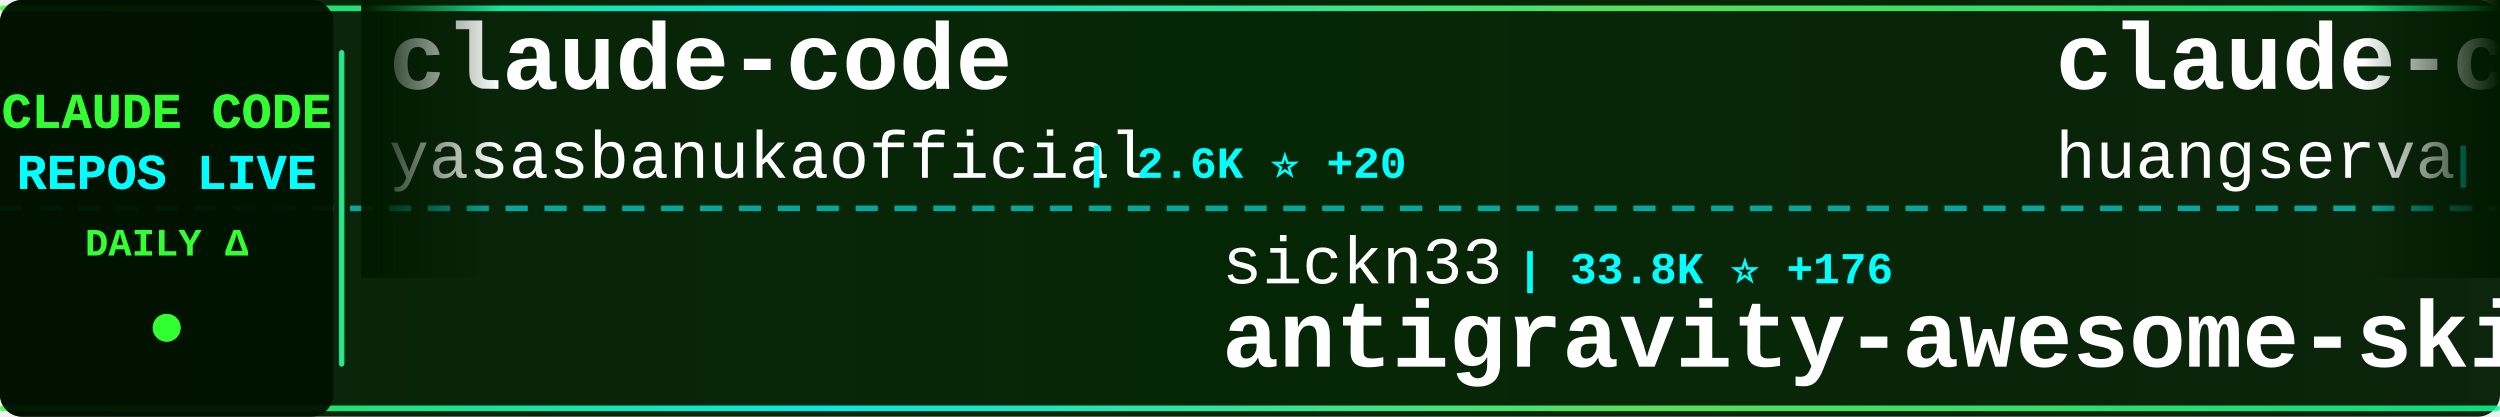
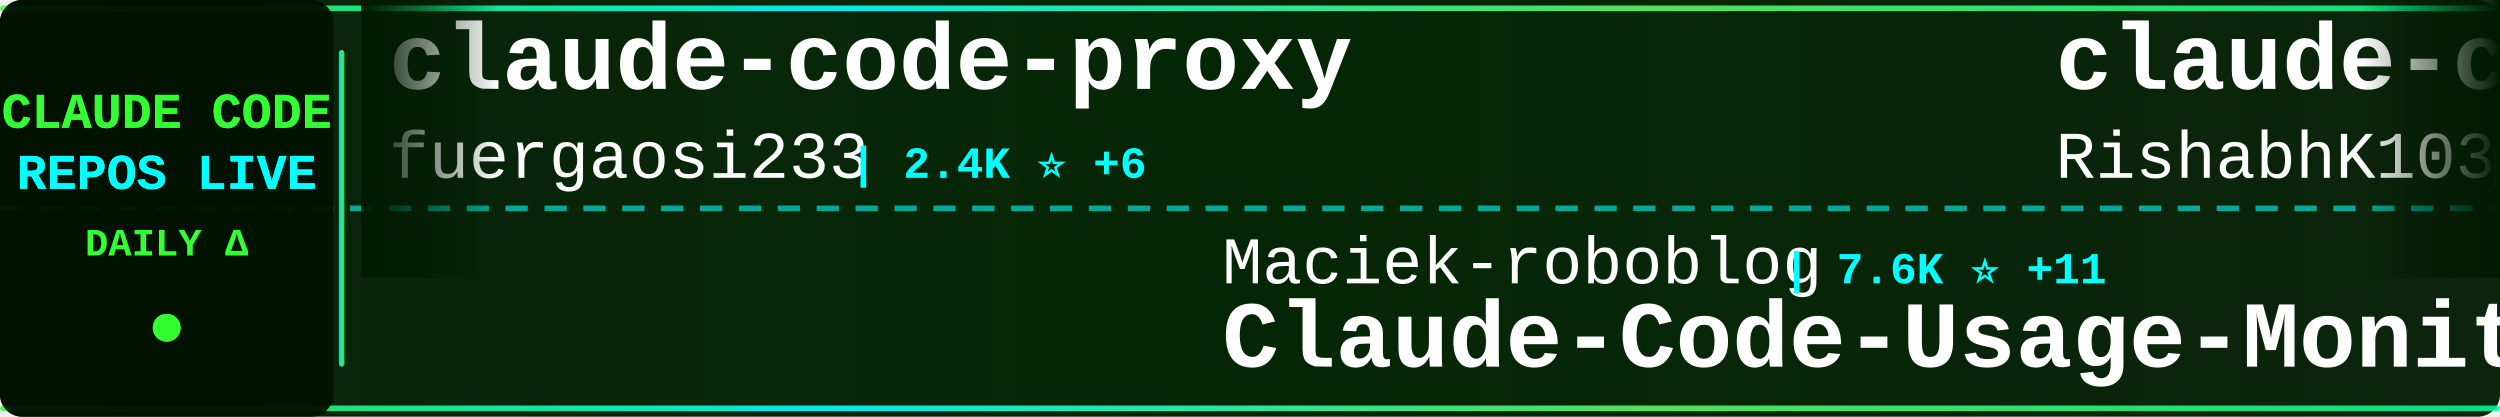
<svg xmlns="http://www.w3.org/2000/svg" width="900" height="150">
  <defs>
    <linearGradient id="tickerBg" x1="0%" y1="0%" x2="100%" y2="0%">
      <stop offset="0%" style="stop-color:#001a00;stop-opacity:0.95" />
      <stop offset="50%" style="stop-color:#002200;stop-opacity:0.98" />
      <stop offset="100%" style="stop-color:#001a00;stop-opacity:0.95" />
    </linearGradient>
    <linearGradient id="borderGrad" x1="0%" y1="0%" x2="100%" y2="0%">
      <stop offset="0%" style="stop-color:#33ff33;stop-opacity:0.85">
        <animate attributeName="stop-opacity" values="0.85;1;0.85" dur="2s" repeatCount="indefinite" />
      </stop>
      <stop offset="33%" style="stop-color:#00ffff;stop-opacity:0.9">
        <animate attributeName="stop-opacity" values="0.9;1;0.9" dur="2.2s" repeatCount="indefinite" />
      </stop>
      <stop offset="66%" style="stop-color:#66ff66;stop-opacity:0.85">
        <animate attributeName="stop-opacity" values="0.85;1;0.85" dur="1.8s" repeatCount="indefinite" />
      </stop>
      <stop offset="100%" style="stop-color:#00ff99;stop-opacity:0.85">
        <animate attributeName="stop-opacity" values="0.85;1;0.85" dur="2s" repeatCount="indefinite" />
      </stop>
    </linearGradient>
    <filter id="textGlow">
      <feGaussianBlur stdDeviation="0.1" result="coloredBlur" />
      <feMerge>
        <feMergeNode in="coloredBlur" />
        <feMergeNode in="SourceGraphic" />
      </feMerge>
    </filter>
    <filter id="metricGlow">
      <feGaussianBlur stdDeviation="0.2" result="coloredBlur" />
      <feMerge>
        <feMergeNode in="coloredBlur" />
        <feMergeNode in="SourceGraphic" />
      </feMerge>
    </filter>
    <linearGradient id="leftFade" x1="0%" y1="0%" x2="100%" y2="0%">
      <stop offset="0%" style="stop-color:#001a00;stop-opacity:1" />
      <stop offset="100%" style="stop-color:#001a00;stop-opacity:0" />
    </linearGradient>
    <linearGradient id="rightFade" x1="0%" y1="0%" x2="100%" y2="0%">
      <stop offset="0%" style="stop-color:#001a00;stop-opacity:0" />
      <stop offset="100%" style="stop-color:#001a00;stop-opacity:1" />
    </linearGradient>
  </defs>
  <rect width="900" height="150" fill="url(#tickerBg)" rx="8" />
  <rect x="0" y="2" width="900" height="2" fill="url(#borderGrad)" rx="1" />
  <rect x="0" y="146" width="900" height="2" fill="url(#borderGrad)" rx="1" />
  <line x1="0" y1="75" x2="900" y2="75" stroke="#00ffff" stroke-width="2" stroke-dasharray="8 6" opacity="0.6" />
  <rect x="0" y="0" width="120" height="150" fill="#001100" opacity="0.95" rx="8" />
  <text x="60" y="46" font-family="'Courier New', monospace" font-size="18" font-weight="bold" fill="#33ff33" text-anchor="middle" filter="url(#textGlow)">
    CLAUDE CODE
  </text>
  <text x="60" y="68" font-family="'Courier New', monospace" font-size="18" font-weight="bold" fill="#00ffff" text-anchor="middle" filter="url(#textGlow)">
    REPOS LIVE
  </text>
  <text x="60" y="92" font-family="'Courier New', monospace" font-size="14" font-weight="bold" fill="#33ff33" text-anchor="middle">
    DAILY Δ
  </text>
  <circle cx="60" cy="118" r="5" fill="#33ff33" filter="url(#metricGlow)">
    <animate attributeName="r" values="4;6;4" dur="1.5s" repeatCount="indefinite" />
    <animate attributeName="opacity" values="0.6;1;0.6" dur="1.5s" repeatCount="indefinite" />
  </circle>
  <rect x="122" y="18" width="2" height="114" fill="url(#borderGrad)" rx="1" />
  <clipPath id="tickerClip">
    <rect x="130" y="0" width="770" height="150" />
  </clipPath>
  <g clip-path="url(#tickerClip)">
    <g id="tickerItems">
      <animateTransform attributeName="transform" attributeType="XML" type="translate" from="0 0" to="-3000 0" dur="54s" repeatCount="indefinite" />
      <g transform="translate(0, 0)">
-         <text x="140" y="32" font-family="'Courier New', monospace" font-size="34" font-weight="bold" fill="#ffffff">claude-code</text>
-         <text x="140" y="64" font-family="'Courier New', monospace" font-size="24" font-weight="normal" fill="#ffffff" opacity="1.0">yasasbanukaofficial</text>
-         <text x="390" y="64" font-family="'Courier New', monospace" font-size="16" font-weight="bold" fill="#00ffff"> | 2.6K ⭐ +20</text>
+         <text x="140" y="32" font-family="'Courier New', monospace" font-size="34" font-weight="bold" fill="#ffffff">claude-code-proxy</text>
+         <text x="140" y="64" font-family="'Courier New', monospace" font-size="24" font-weight="normal" fill="#ffffff" opacity="1.0">fuergaosi233</text>
+         <text x="306" y="64" font-family="'Courier New', monospace" font-size="16" font-weight="bold" fill="#00ffff"> | 2.4K ⭐ +6</text>
      </g>
      <g transform="translate(300, 0)">
-         <text x="140" y="102" font-family="'Courier New', monospace" font-size="24" font-weight="normal" fill="#ffffff" opacity="1.0">sickn33</text>
-         <text x="246" y="102" font-family="'Courier New', monospace" font-size="16" font-weight="bold" fill="#00ffff"> | 33.8K ⭐ +176</text>
-         <text x="140" y="132" font-family="'Courier New', monospace" font-size="34" font-weight="bold" fill="#ffffff">antigravity-awesome-skil...</text>
+         <text x="140" y="102" font-family="'Courier New', monospace" font-size="24" font-weight="normal" fill="#ffffff" opacity="1.0">Maciek-roboblog</text>
+         <text x="342" y="102" font-family="'Courier New', monospace" font-size="16" font-weight="bold" fill="#00ffff"> | 7.6K ⭐ +11</text>
+         <text x="140" y="132" font-family="'Courier New', monospace" font-size="34" font-weight="bold" fill="#ffffff">Claude-Code-Usage-Monito...</text>
      </g>
      <g transform="translate(600, 0)">
-         <text x="140" y="32" font-family="'Courier New', monospace" font-size="34" font-weight="bold" fill="#ffffff">claude-code-cli</text>
-         <text x="140" y="64" font-family="'Courier New', monospace" font-size="24" font-weight="normal" fill="#ffffff" opacity="1.0">huangserva</text>
-         <text x="282" y="64" font-family="'Courier New', monospace" font-size="16" font-weight="bold" fill="#00ffff"> | 553 ⭐ +1</text>
+         <text x="140" y="32" font-family="'Courier New', monospace" font-size="34" font-weight="bold" fill="#ffffff">claude-code</text>
+         <text x="140" y="64" font-family="'Courier New', monospace" font-size="24" font-weight="normal" fill="#ffffff" opacity="1.0">RishabhK103</text>
+         <text x="294" y="64" font-family="'Courier New', monospace" font-size="16" font-weight="bold" fill="#00ffff"> | 61 ⭐ +1</text>
      </g>
      <g transform="translate(900, 0)">
-         <text x="140" y="102" font-family="'Courier New', monospace" font-size="24" font-weight="normal" fill="#ffffff" opacity="1.0">snarktank</text>
-         <text x="270" y="102" font-family="'Courier New', monospace" font-size="16" font-weight="bold" fill="#00ffff"> | 17.2K ⭐ +116</text>
-         <text x="140" y="132" font-family="'Courier New', monospace" font-size="34" font-weight="bold" fill="#ffffff">ralph</text>
+         <text x="140" y="102" font-family="'Courier New', monospace" font-size="24" font-weight="normal" fill="#ffffff" opacity="1.0">shareAI-lab</text>
+         <text x="294" y="102" font-family="'Courier New', monospace" font-size="16" font-weight="bold" fill="#00ffff"> | 54.6K ⭐ +202</text>
+         <text x="140" y="132" font-family="'Courier New', monospace" font-size="34" font-weight="bold" fill="#ffffff">learn-claude-code</text>
      </g>
      <g transform="translate(1200, 0)">
-         <text x="140" y="32" font-family="'Courier New', monospace" font-size="34" font-weight="bold" fill="#ffffff">free-claude-code</text>
-         <text x="140" y="64" font-family="'Courier New', monospace" font-size="24" font-weight="normal" fill="#ffffff" opacity="1.0">Alishahryar1</text>
-         <text x="306" y="64" font-family="'Courier New', monospace" font-size="16" font-weight="bold" fill="#00ffff"> | 2.0K ⭐ +15</text>
+         <text x="140" y="32" font-family="'Courier New', monospace" font-size="34" font-weight="bold" fill="#ffffff">claude-code-action</text>
+         <text x="140" y="64" font-family="'Courier New', monospace" font-size="24" font-weight="normal" fill="#ffffff" opacity="1.0">anthropics</text>
+         <text x="282" y="64" font-family="'Courier New', monospace" font-size="16" font-weight="bold" fill="#00ffff"> | 7.1K ⭐ +12</text>
      </g>
      <g transform="translate(1500, 0)">
-         <text x="140" y="102" font-family="'Courier New', monospace" font-size="24" font-weight="normal" fill="#ffffff" opacity="1.0">https-deeplearning-ai</text>
-         <text x="414" y="102" font-family="'Courier New', monospace" font-size="16" font-weight="bold" fill="#00ffff"> | 489 ⭐ +2</text>
-         <text x="140" y="132" font-family="'Courier New', monospace" font-size="34" font-weight="bold" fill="#ffffff">sc-claude-code-files</text>
+         <text x="140" y="102" font-family="'Courier New', monospace" font-size="24" font-weight="normal" fill="#ffffff" opacity="1.0">affaan-m</text>
+         <text x="258" y="102" font-family="'Courier New', monospace" font-size="16" font-weight="bold" fill="#00ffff"> | 160.5K ⭐ +791</text>
+         <text x="140" y="132" font-family="'Courier New', monospace" font-size="34" font-weight="bold" fill="#ffffff">everything-claude-code</text>
      </g>
      <g transform="translate(1800, 0)">
-         <text x="140" y="32" font-family="'Courier New', monospace" font-size="34" font-weight="bold" fill="#ffffff">claude-code-infrastructu...</text>
-         <text x="140" y="64" font-family="'Courier New', monospace" font-size="24" font-weight="normal" fill="#ffffff" opacity="1.0">diet103</text>
-         <text x="246" y="64" font-family="'Courier New', monospace" font-size="16" font-weight="bold" fill="#00ffff"> | 9.5K ⭐ +5</text>
+         <text x="140" y="32" font-family="'Courier New', monospace" font-size="34" font-weight="bold" fill="#ffffff">claude-code-from-scratch</text>
+         <text x="140" y="64" font-family="'Courier New', monospace" font-size="24" font-weight="normal" fill="#ffffff" opacity="1.0">Windy3f3f3f3f</text>
+         <text x="318" y="64" font-family="'Courier New', monospace" font-size="16" font-weight="bold" fill="#00ffff"> | 953 ⭐ +9</text>
      </g>
      <g transform="translate(2100, 0)">
-         <text x="140" y="102" font-family="'Courier New', monospace" font-size="24" font-weight="normal" fill="#ffffff" opacity="1.0">1rgs</text>
-         <text x="210" y="102" font-family="'Courier New', monospace" font-size="16" font-weight="bold" fill="#00ffff"> | 3.5K ⭐ +7</text>
-         <text x="140" y="132" font-family="'Courier New', monospace" font-size="34" font-weight="bold" fill="#ffffff">claude-code-proxy</text>
+         <text x="140" y="102" font-family="'Courier New', monospace" font-size="24" font-weight="normal" fill="#ffffff" opacity="1.0">carlvellotti</text>
+         <text x="306" y="102" font-family="'Courier New', monospace" font-size="16" font-weight="bold" fill="#00ffff"> | 1.9K ⭐ +5</text>
+         <text x="140" y="132" font-family="'Courier New', monospace" font-size="34" font-weight="bold" fill="#ffffff">claude-code-pm-course</text>
      </g>
      <g transform="translate(2400, 0)">
-         <text x="140" y="32" font-family="'Courier New', monospace" font-size="34" font-weight="bold" fill="#ffffff">agents</text>
-         <text x="140" y="64" font-family="'Courier New', monospace" font-size="24" font-weight="normal" fill="#ffffff" opacity="1.0">wshobson</text>
-         <text x="258" y="64" font-family="'Courier New', monospace" font-size="16" font-weight="bold" fill="#00ffff"> | 33.8K ⭐ +51</text>
+         <text x="140" y="32" font-family="'Courier New', monospace" font-size="34" font-weight="bold" fill="#ffffff">claude-code</text>
+         <text x="140" y="64" font-family="'Courier New', monospace" font-size="24" font-weight="normal" fill="#ffffff" opacity="1.0">lowcortisolprogrammer</text>
+         <text x="414" y="64" font-family="'Courier New', monospace" font-size="16" font-weight="bold" fill="#00ffff"> | 172 ⭐</text>
      </g>
      <g transform="translate(2700, 0)">
-         <text x="140" y="102" font-family="'Courier New', monospace" font-size="24" font-weight="normal" fill="#ffffff" opacity="1.0">AICoderTudou</text>
-         <text x="306" y="102" font-family="'Courier New', monospace" font-size="16" font-weight="bold" fill="#00ffff"> | 488 ⭐ +3</text>
-         <text x="140" y="132" font-family="'Courier New', monospace" font-size="34" font-weight="bold" fill="#ffffff">claude-code-tudou</text>
+         <text x="140" y="102" font-family="'Courier New', monospace" font-size="24" font-weight="normal" fill="#ffffff" opacity="1.0">Pimzino</text>
+         <text x="246" y="102" font-family="'Courier New', monospace" font-size="16" font-weight="bold" fill="#00ffff"> | 3.7K ⭐ +2</text>
+         <text x="140" y="132" font-family="'Courier New', monospace" font-size="34" font-weight="bold" fill="#ffffff">claude-code-spec-workflo...</text>
      </g>
      <g transform="translate(3000, 0)">
-         <text x="140" y="32" font-family="'Courier New', monospace" font-size="34" font-weight="bold" fill="#ffffff">claude-code</text>
-         <text x="140" y="64" font-family="'Courier New', monospace" font-size="24" font-weight="normal" fill="#ffffff" opacity="1.0">yasasbanukaofficial</text>
-         <text x="390" y="64" font-family="'Courier New', monospace" font-size="16" font-weight="bold" fill="#00ffff"> | 2.6K ⭐ +20</text>
+         <text x="140" y="32" font-family="'Courier New', monospace" font-size="34" font-weight="bold" fill="#ffffff">claude-code-proxy</text>
+         <text x="140" y="64" font-family="'Courier New', monospace" font-size="24" font-weight="normal" fill="#ffffff" opacity="1.0">fuergaosi233</text>
+         <text x="306" y="64" font-family="'Courier New', monospace" font-size="16" font-weight="bold" fill="#00ffff"> | 2.4K ⭐ +6</text>
      </g>
      <g transform="translate(3300, 0)">
-         <text x="140" y="102" font-family="'Courier New', monospace" font-size="24" font-weight="normal" fill="#ffffff" opacity="1.0">sickn33</text>
-         <text x="246" y="102" font-family="'Courier New', monospace" font-size="16" font-weight="bold" fill="#00ffff"> | 33.8K ⭐ +176</text>
-         <text x="140" y="132" font-family="'Courier New', monospace" font-size="34" font-weight="bold" fill="#ffffff">antigravity-awesome-skil...</text>
+         <text x="140" y="102" font-family="'Courier New', monospace" font-size="24" font-weight="normal" fill="#ffffff" opacity="1.0">Maciek-roboblog</text>
+         <text x="342" y="102" font-family="'Courier New', monospace" font-size="16" font-weight="bold" fill="#00ffff"> | 7.6K ⭐ +11</text>
+         <text x="140" y="132" font-family="'Courier New', monospace" font-size="34" font-weight="bold" fill="#ffffff">Claude-Code-Usage-Monito...</text>
      </g>
      <g transform="translate(3600, 0)">
-         <text x="140" y="32" font-family="'Courier New', monospace" font-size="34" font-weight="bold" fill="#ffffff">claude-code-cli</text>
-         <text x="140" y="64" font-family="'Courier New', monospace" font-size="24" font-weight="normal" fill="#ffffff" opacity="1.0">huangserva</text>
-         <text x="282" y="64" font-family="'Courier New', monospace" font-size="16" font-weight="bold" fill="#00ffff"> | 553 ⭐ +1</text>
+         <text x="140" y="32" font-family="'Courier New', monospace" font-size="34" font-weight="bold" fill="#ffffff">claude-code</text>
+         <text x="140" y="64" font-family="'Courier New', monospace" font-size="24" font-weight="normal" fill="#ffffff" opacity="1.0">RishabhK103</text>
+         <text x="294" y="64" font-family="'Courier New', monospace" font-size="16" font-weight="bold" fill="#00ffff"> | 61 ⭐ +1</text>
      </g>
      <g transform="translate(3900, 0)">
-         <text x="140" y="102" font-family="'Courier New', monospace" font-size="24" font-weight="normal" fill="#ffffff" opacity="1.0">snarktank</text>
-         <text x="270" y="102" font-family="'Courier New', monospace" font-size="16" font-weight="bold" fill="#00ffff"> | 17.2K ⭐ +116</text>
-         <text x="140" y="132" font-family="'Courier New', monospace" font-size="34" font-weight="bold" fill="#ffffff">ralph</text>
+         <text x="140" y="102" font-family="'Courier New', monospace" font-size="24" font-weight="normal" fill="#ffffff" opacity="1.0">shareAI-lab</text>
+         <text x="294" y="102" font-family="'Courier New', monospace" font-size="16" font-weight="bold" fill="#00ffff"> | 54.6K ⭐ +202</text>
+         <text x="140" y="132" font-family="'Courier New', monospace" font-size="34" font-weight="bold" fill="#ffffff">learn-claude-code</text>
      </g>
    </g>
  </g>
  <rect x="130" y="0" width="50" height="100" fill="url(#leftFade)" />
  <rect x="850" y="0" width="50" height="100" fill="url(#rightFade)" />
</svg>
